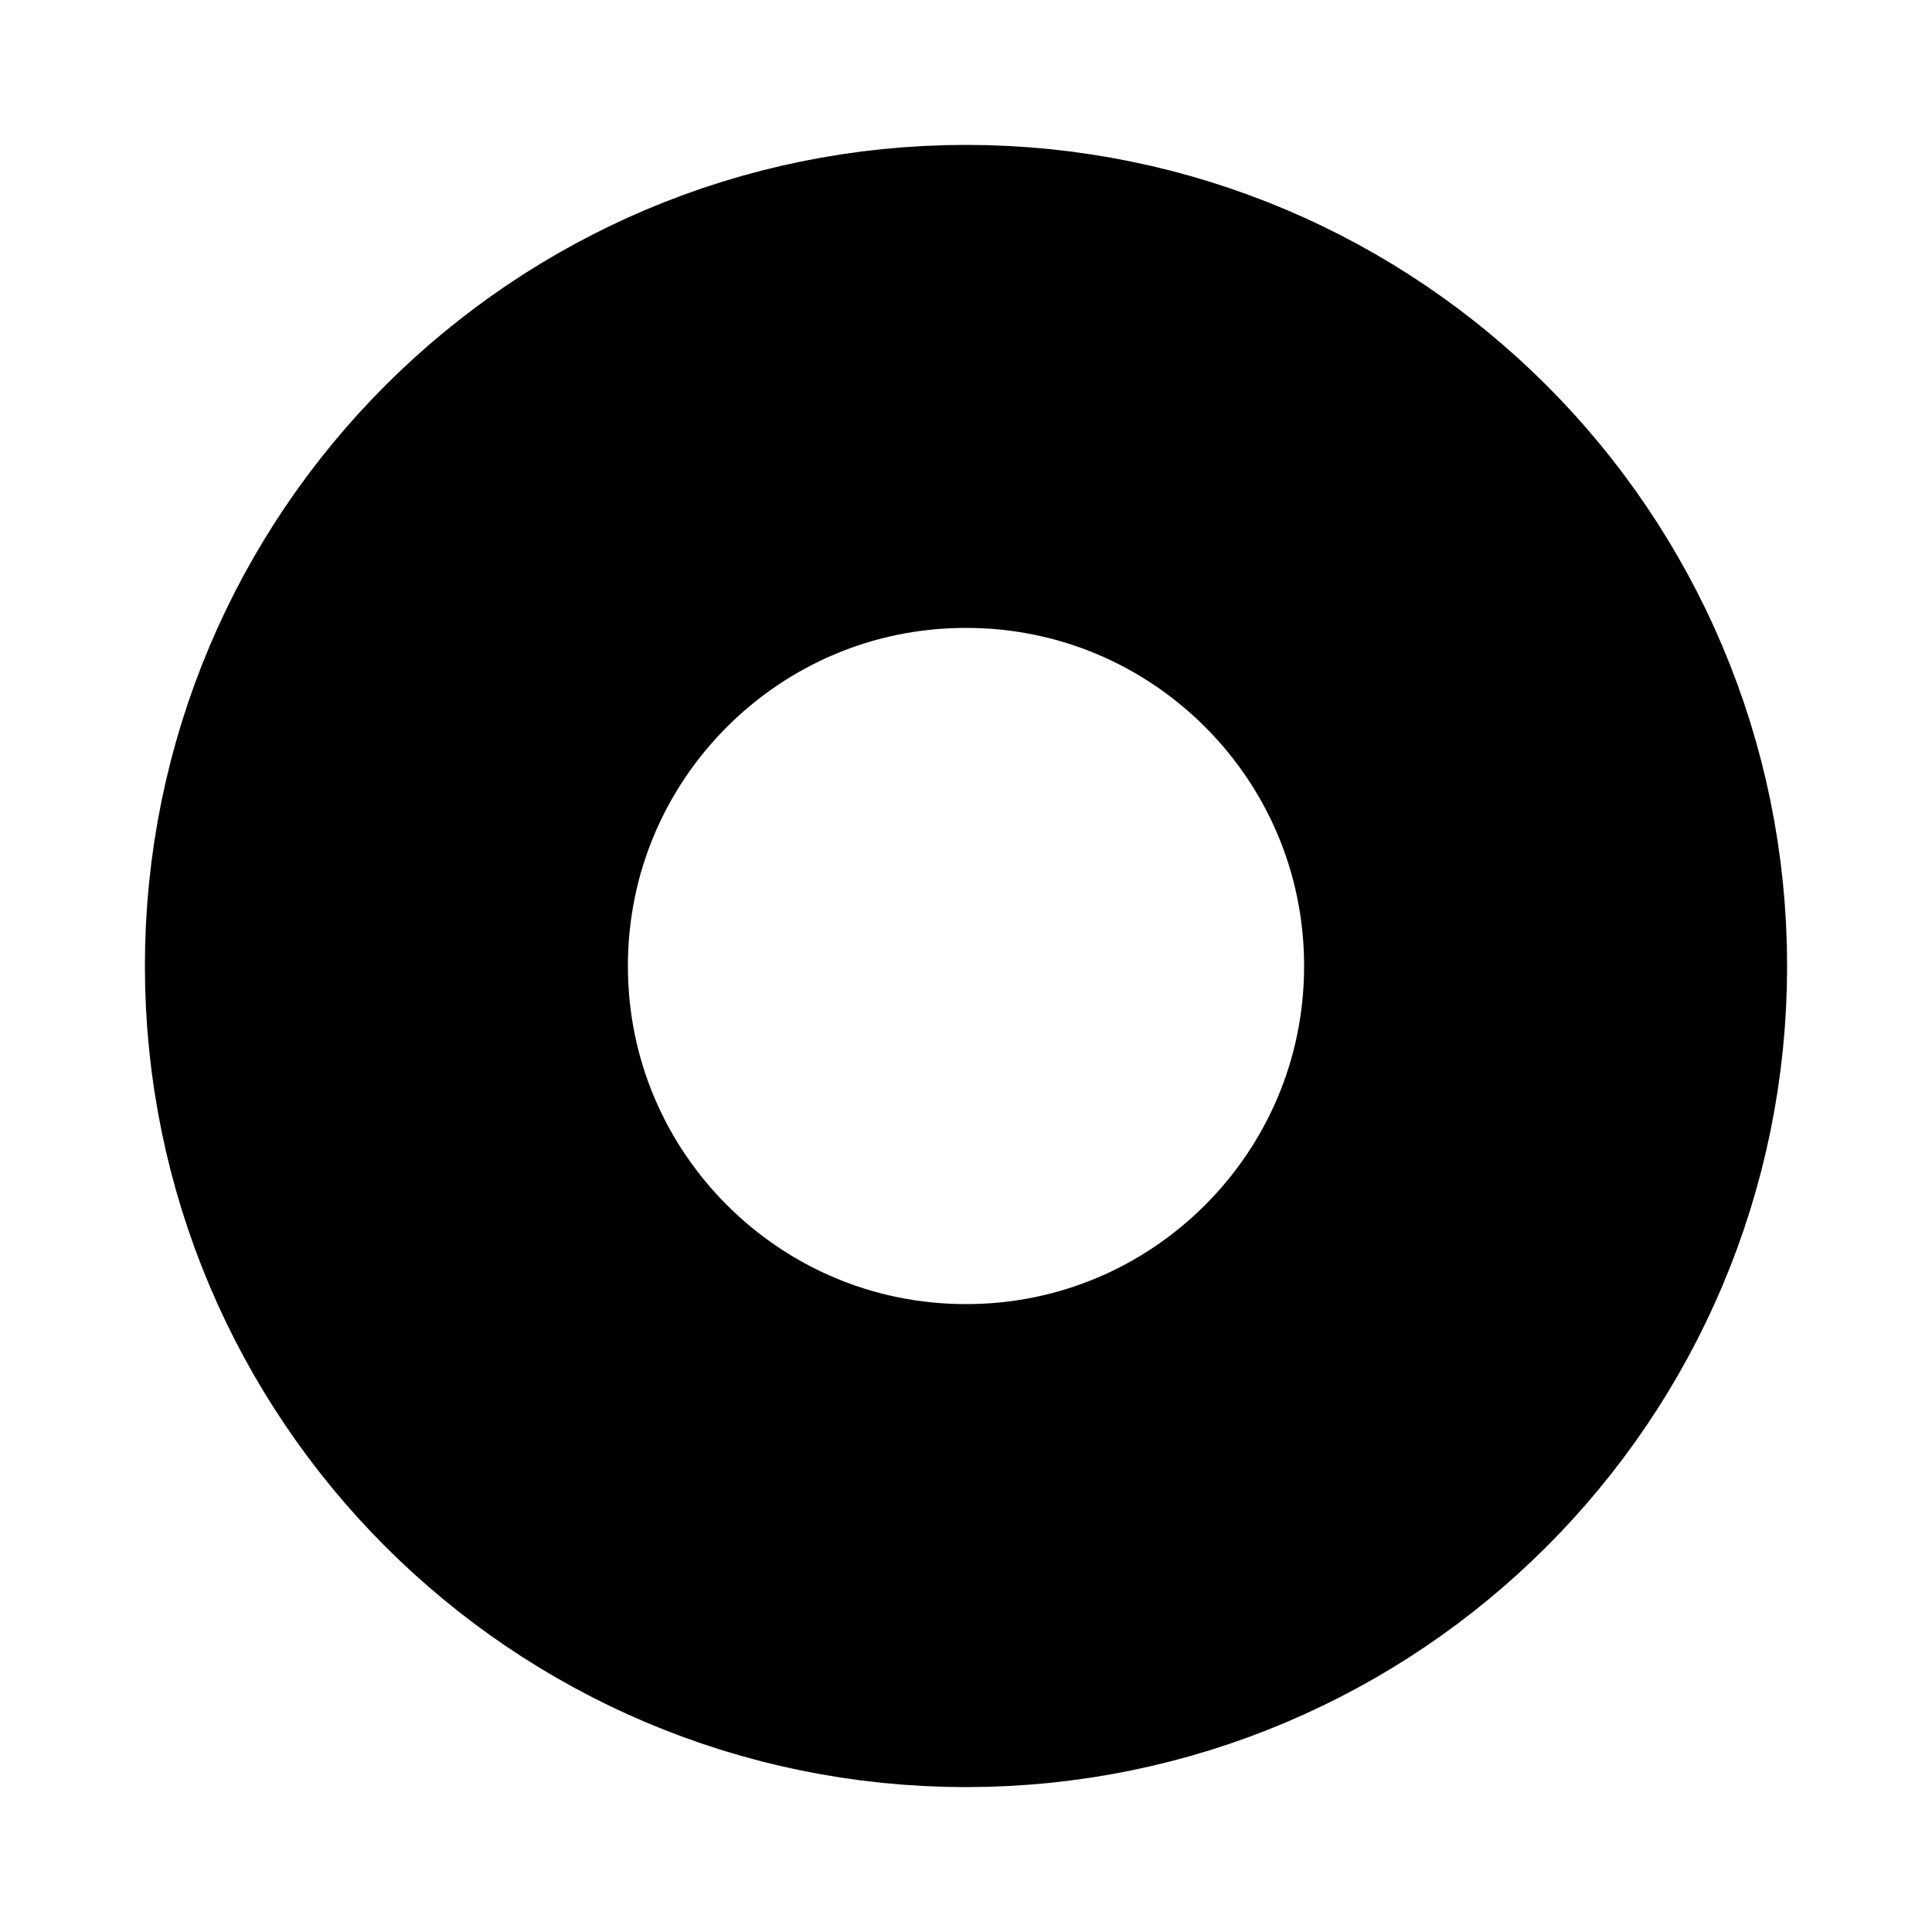
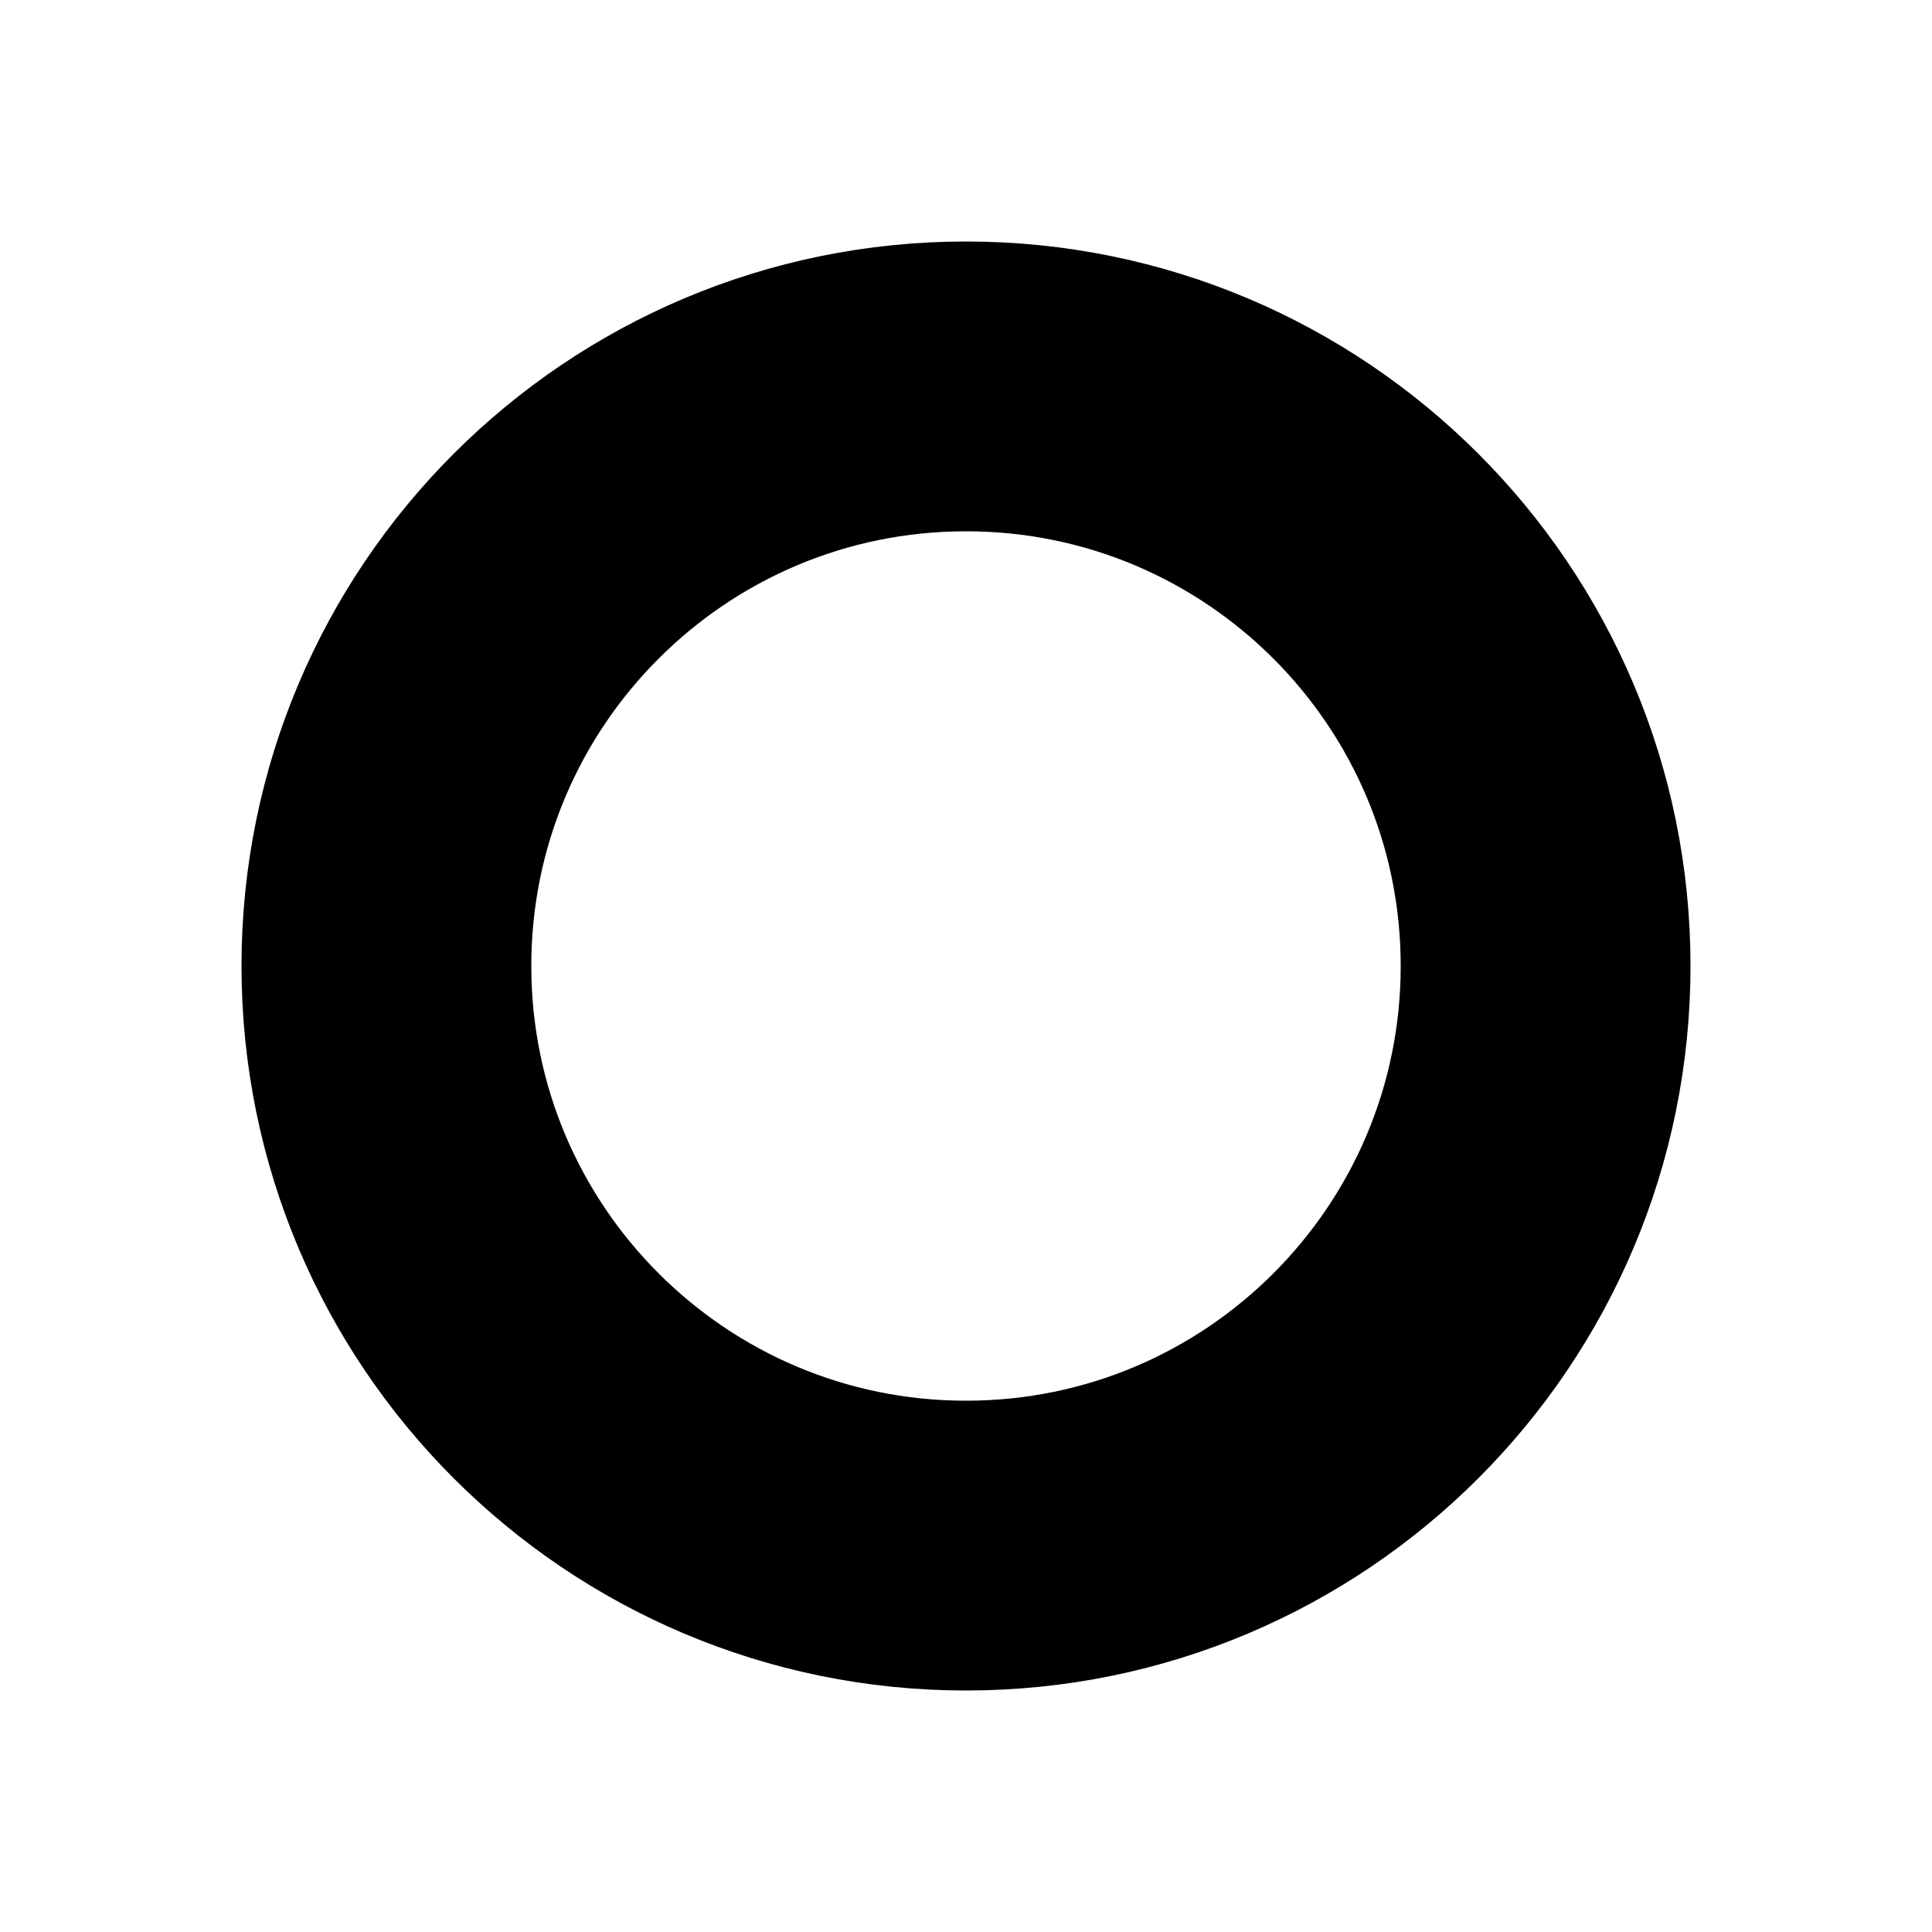
<svg xmlns="http://www.w3.org/2000/svg" height="100" width="100">
-   <circle r="30%" cx="50" cy="50" stroke="black" stroke-width="25" fill="none" />
+   <circle r="30%" cx="50" cy="50" stroke="black" stroke-width="15" fill="none" />
</svg>
